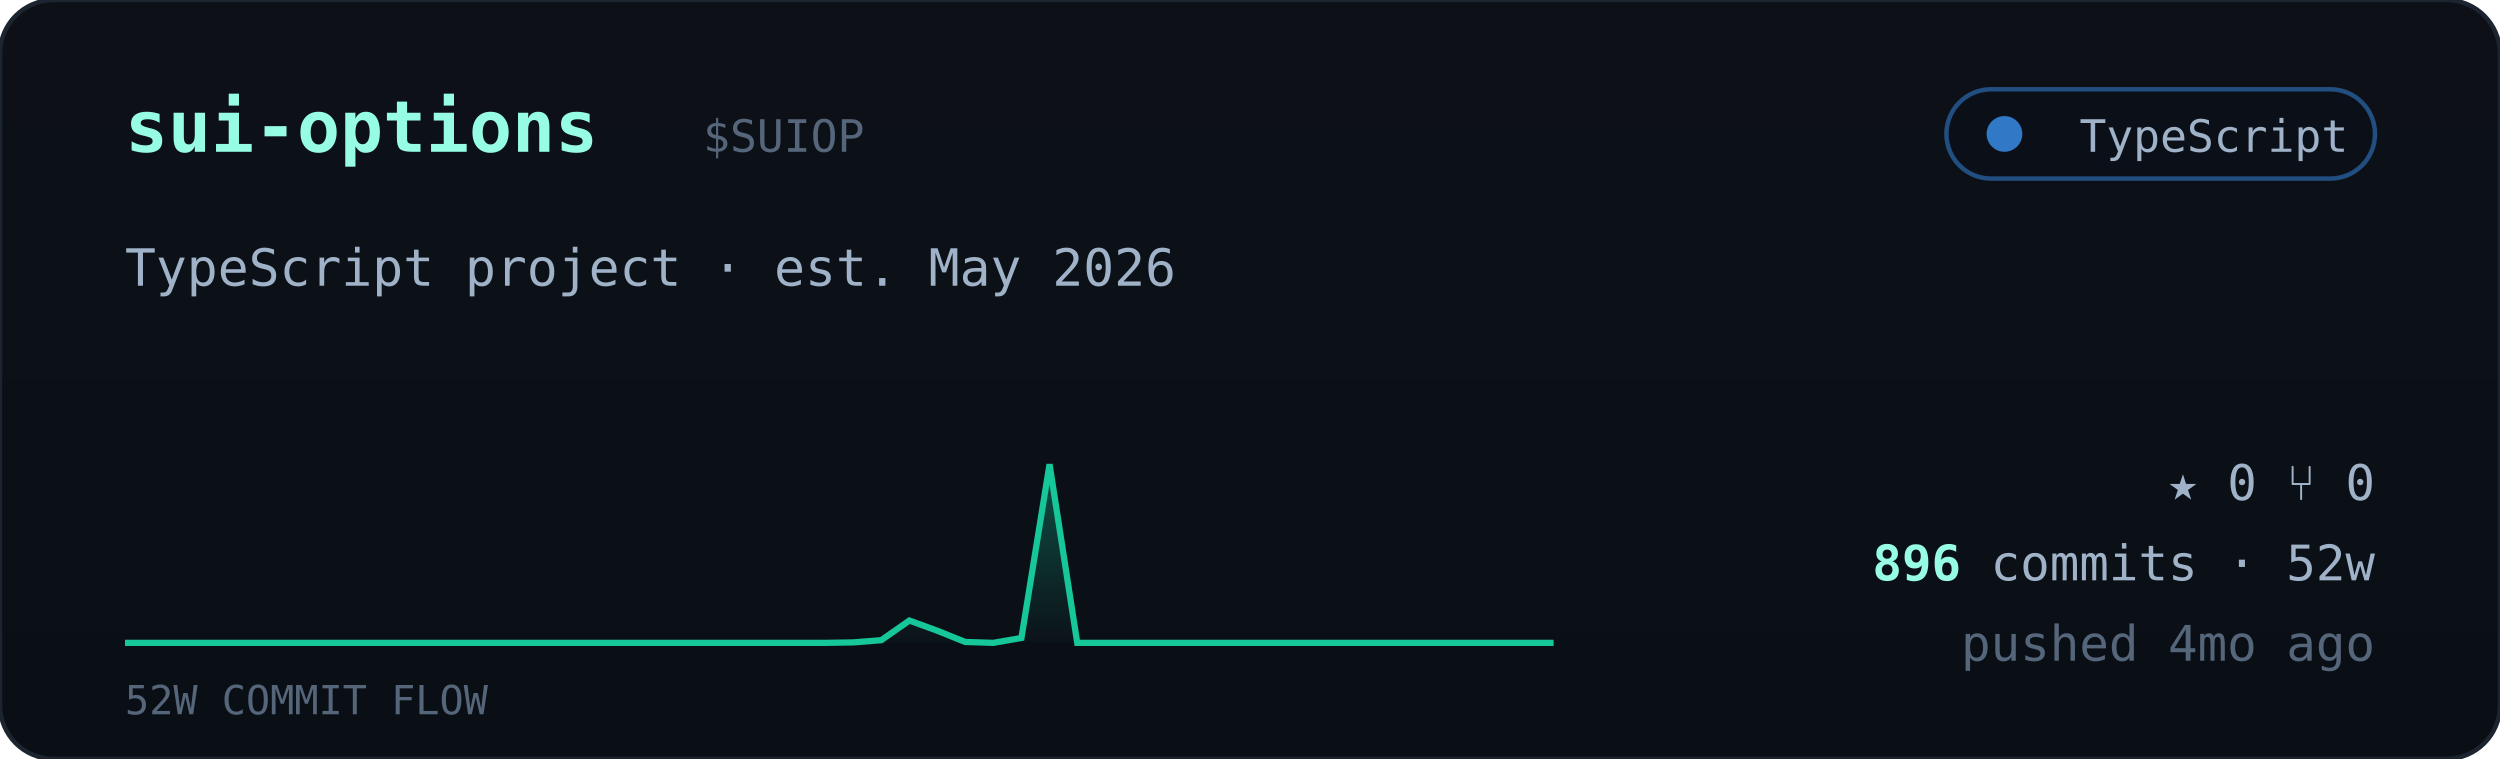
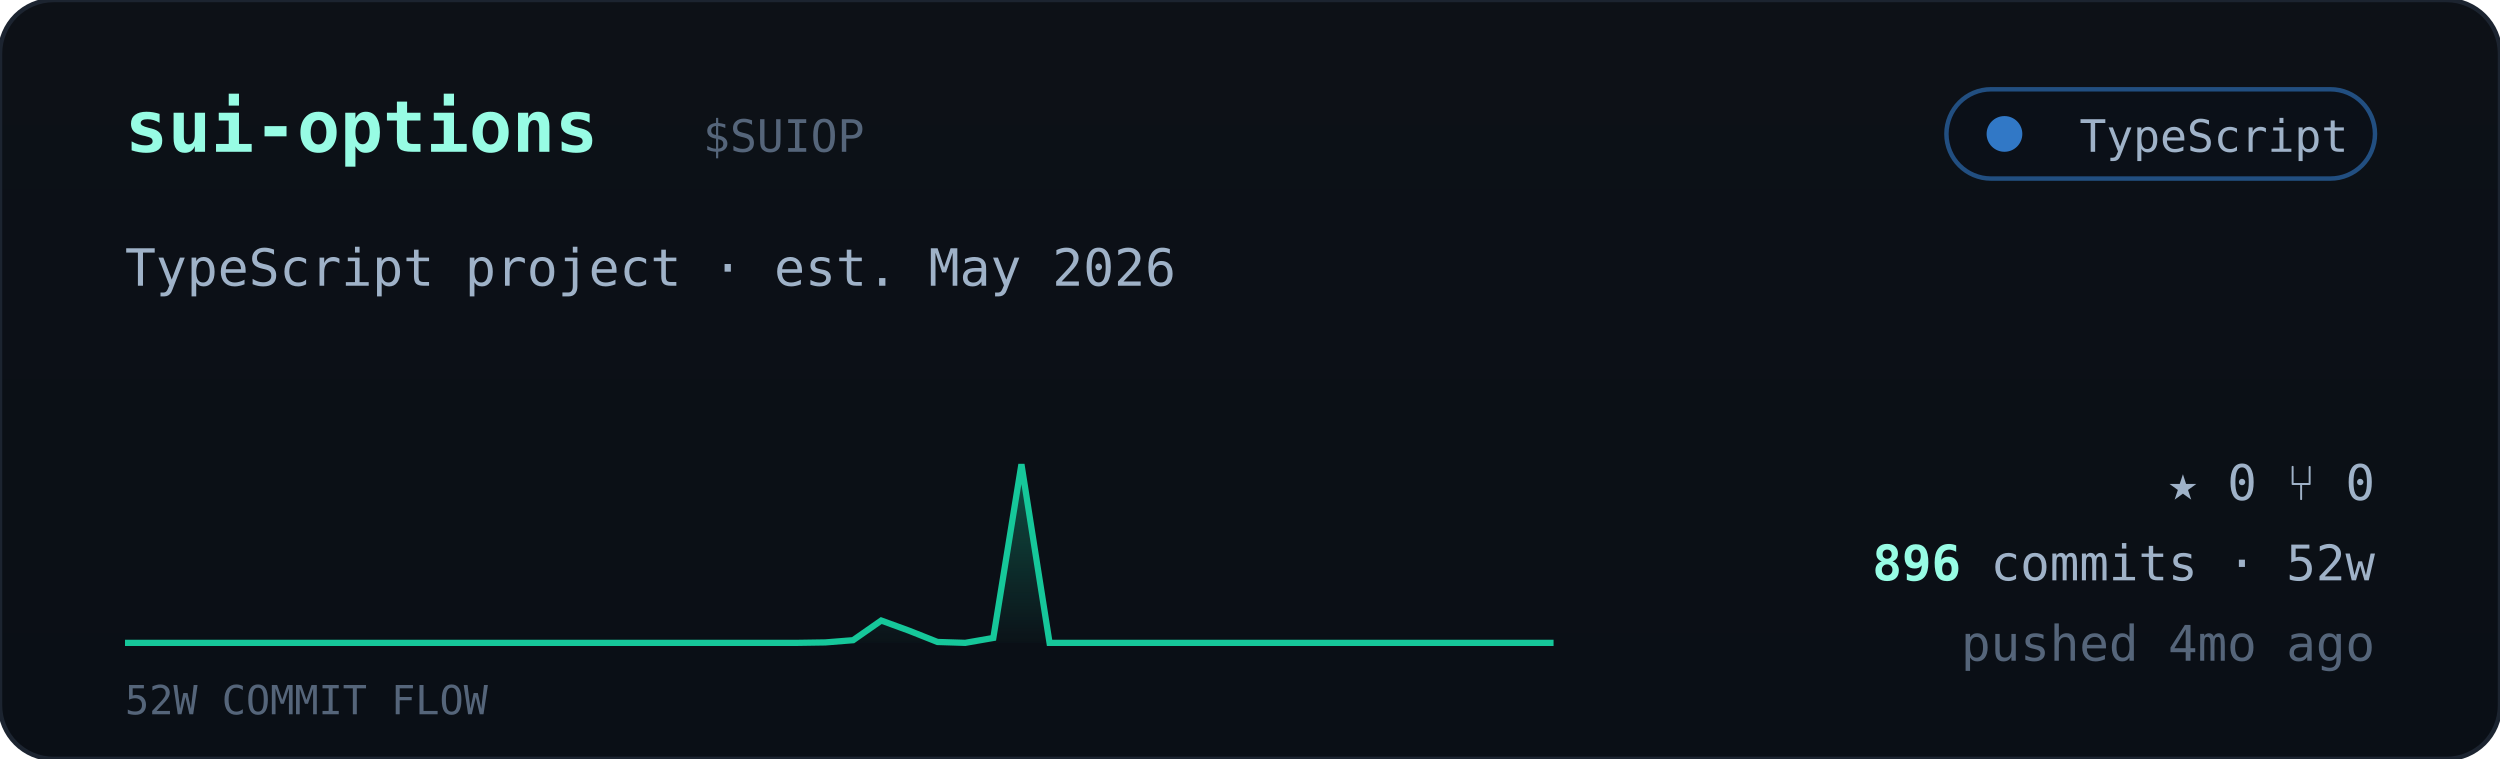
<svg xmlns="http://www.w3.org/2000/svg" viewBox="0 0 560 170" width="560" font-family="ui-monospace,'JetBrains Mono','SF Mono',Menlo,Consolas,monospace">
  <defs>
    <linearGradient id="cardbg" x1="0" y1="0" x2="0" y2="1">
      <stop offset="0" stop-color="#0d1117" />
      <stop offset="1" stop-color="#0a0f16" />
    </linearGradient>
    <linearGradient id="sparkfill" x1="0" y1="0" x2="0" y2="1">
      <stop offset="0" stop-color="#16c79a" stop-opacity="0.35" />
      <stop offset="1" stop-color="#16c79a" stop-opacity="0.02" />
    </linearGradient>
  </defs>
  <rect width="560" height="170" rx="12" fill="url(#cardbg)" stroke="#1c2430" />
  <text x="28" y="34" font-size="16" font-weight="700" fill="#97fce4">sui-options</text>
  <text x="157.5" y="34" font-size="10" fill="#55657a">$SUIOP</text>
  <g>
    <rect x="436" y="20" width="96" height="20" rx="10" fill="#0b1018" stroke="#3178c6" stroke-opacity="0.6" />
    <circle cx="449" cy="30" r="4" fill="#3178c6" />
    <text x="526" y="34" text-anchor="end" font-size="10" fill="#9fb2c8">TypeScript</text>
  </g>
  <text x="28" y="64" font-size="11.5" fill="#9fb2c8">TypeScript project · est. May 2026</text>
-   <polygon points="28,144 28.0,144.0 34.3,144.0 40.5,144.0 46.8,144.0 53.1,144.0 59.4,144.0 65.6,144.0 71.9,144.0 78.2,144.0 84.5,144.0 90.7,144.0 97.0,144.0 103.3,144.0 109.6,144.0 115.8,144.0 122.1,144.0 128.4,144.0 134.7,144.0 140.9,144.0 147.2,144.0 153.5,144.0 159.8,144.0 166.0,144.0 172.3,144.0 178.6,144.0 184.9,144.0 191.1,143.9 197.4,143.4 203.7,139.0 210.0,141.3 216.2,143.8 222.5,144.0 228.8,142.9 235.1,104.0 241.3,144.0 247.6,144.0 253.9,144.0 260.2,144.0 266.4,144.0 272.7,144.0 279.0,144.0 285.3,144.0 291.5,144.0 297.8,144.0 304.1,144.0 310.4,144.0 316.6,144.0 322.9,144.0 329.2,144.0 335.5,144.0 341.7,144.0 348.0,144.0 348,144" fill="url(#sparkfill)" />
-   <polyline points="28.0,144.0 34.3,144.0 40.5,144.0 46.8,144.0 53.1,144.0 59.4,144.0 65.6,144.0 71.9,144.0 78.2,144.0 84.5,144.0 90.7,144.0 97.0,144.0 103.3,144.0 109.6,144.0 115.8,144.0 122.1,144.0 128.4,144.0 134.7,144.0 140.9,144.0 147.2,144.0 153.5,144.0 159.8,144.0 166.0,144.0 172.3,144.0 178.6,144.0 184.9,144.0 191.1,143.9 197.4,143.4 203.7,139.0 210.0,141.3 216.2,143.8 222.5,144.0 228.8,142.9 235.1,104.0 241.3,144.0 247.6,144.0 253.9,144.0 260.2,144.0 266.4,144.0 272.7,144.0 279.0,144.0 285.3,144.0 291.5,144.0 297.8,144.0 304.1,144.0 310.4,144.0 316.6,144.0 322.9,144.0 329.2,144.0 335.5,144.0 341.7,144.0 348.0,144.0" fill="none" stroke="#16c79a" stroke-width="1.4" />
+   <polygon points="28,144 28.0,144.0 34.3,144.0 40.5,144.0 46.8,144.0 53.1,144.0 59.4,144.0 65.6,144.0 71.9,144.0 78.2,144.0 84.5,144.0 90.7,144.0 97.0,144.0 103.3,144.0 109.6,144.0 115.8,144.0 122.1,144.0 128.4,144.0 134.7,144.0 140.9,144.0 147.2,144.0 153.5,144.0 159.8,144.0 166.0,144.0 172.3,144.0 178.6,144.0 184.9,143.9 191.1,143.4 197.4,139.0 203.7,141.3 210.0,143.8 216.2,144.0 222.5,142.9 228.8,104.0 235.1,144.0 241.3,144.0 247.6,144.0 253.9,144.0 260.2,144.0 266.4,144.0 272.7,144.0 279.0,144.0 285.3,144.0 291.5,144.0 297.8,144.0 304.1,144.0 310.4,144.0 316.6,144.0 322.9,144.0 329.2,144.0 335.5,144.0 341.7,144.0 348.0,144.0 348,144" fill="url(#sparkfill)" />
+   <polyline points="28.0,144.0 34.3,144.0 40.5,144.0 46.8,144.0 53.1,144.0 59.4,144.0 65.6,144.0 71.9,144.0 78.2,144.0 84.5,144.0 90.7,144.0 97.0,144.0 103.3,144.0 109.6,144.0 115.8,144.0 122.1,144.0 128.4,144.0 134.7,144.0 140.9,144.0 147.2,144.0 153.5,144.0 159.8,144.0 166.0,144.0 172.3,144.0 178.6,144.0 184.9,143.9 191.1,143.4 197.4,139.0 203.7,141.3 210.0,143.8 216.2,144.0 222.5,142.9 228.8,104.0 235.1,144.0 241.3,144.0 247.6,144.0 253.9,144.0 260.2,144.0 266.4,144.0 272.7,144.0 279.0,144.0 285.3,144.0 291.5,144.0 297.8,144.0 304.1,144.0 310.4,144.0 316.6,144.0 322.9,144.0 329.2,144.0 335.5,144.0 341.7,144.0 348.0,144.0" fill="none" stroke="#16c79a" stroke-width="1.4" />
  <text x="28" y="160" font-size="9" fill="#55657a">52W COMMIT FLOW</text>
  <g font-size="11" fill="#9fb2c8">
    <text x="532" y="112" text-anchor="end">★ 0   ⑂ 0</text>
    <text x="532" y="130" text-anchor="end">
      <tspan fill="#97fce4" font-weight="700">896</tspan> commits · 52w</text>
    <text x="532" y="148" text-anchor="end" fill="#55657a">pushed 4mo ago</text>
  </g>
</svg>
